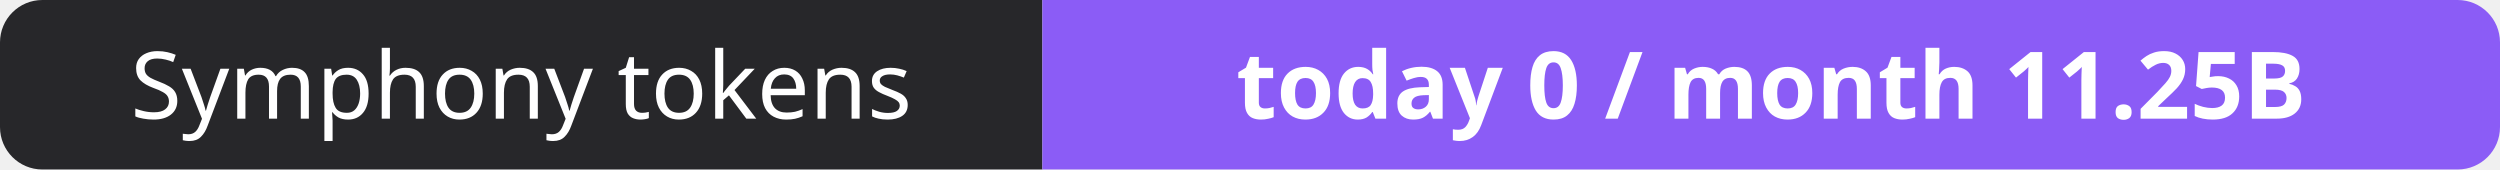
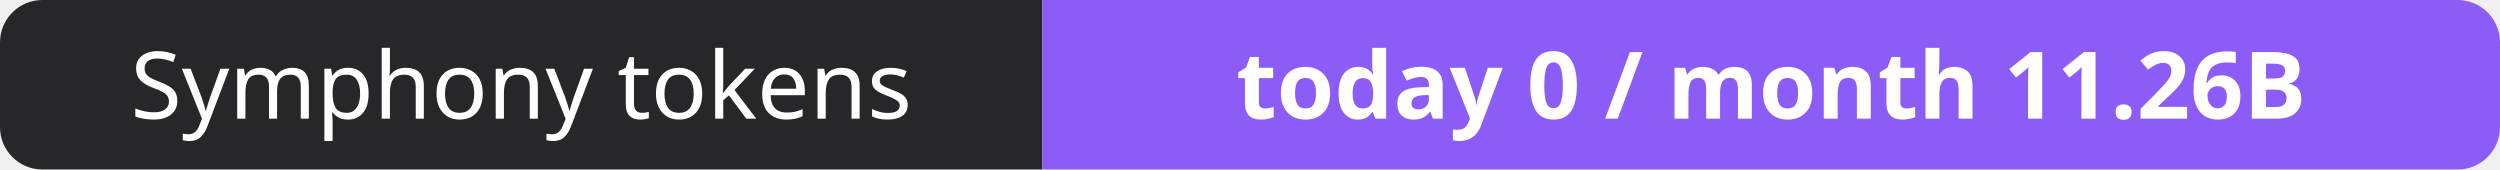
- <svg xmlns="http://www.w3.org/2000/svg" width="295" height="20" role="img" aria-label="Symphony tokens: today 0 / month 11.25B">
+ <svg xmlns="http://www.w3.org/2000/svg" width="295" height="20" role="img" aria-label="Symphony tokens: today 0 / month 11.26B">
  <clipPath id="r">
    <rect width="295" height="20" rx="5" fill="#fff" />
  </clipPath>
  <g clip-path="url(#r)">
    <rect width="123" height="20" fill="#27272a" />
    <rect x="123" width="172" height="20" fill="#8b5cf6" />
  </g>
  <g fill="#fff" text-anchor="middle" font-family="Verdana,Geneva,sans-serif" font-size="11">
    <text x="61.5" y="14">Symphony tokens</text>
-     <text x="209.0" y="14" font-weight="700">today 0 / month 11.25B</text>
+     <text x="209.0" y="14" font-weight="700">today 0 / month 11.26B</text>
  </g>
</svg>
